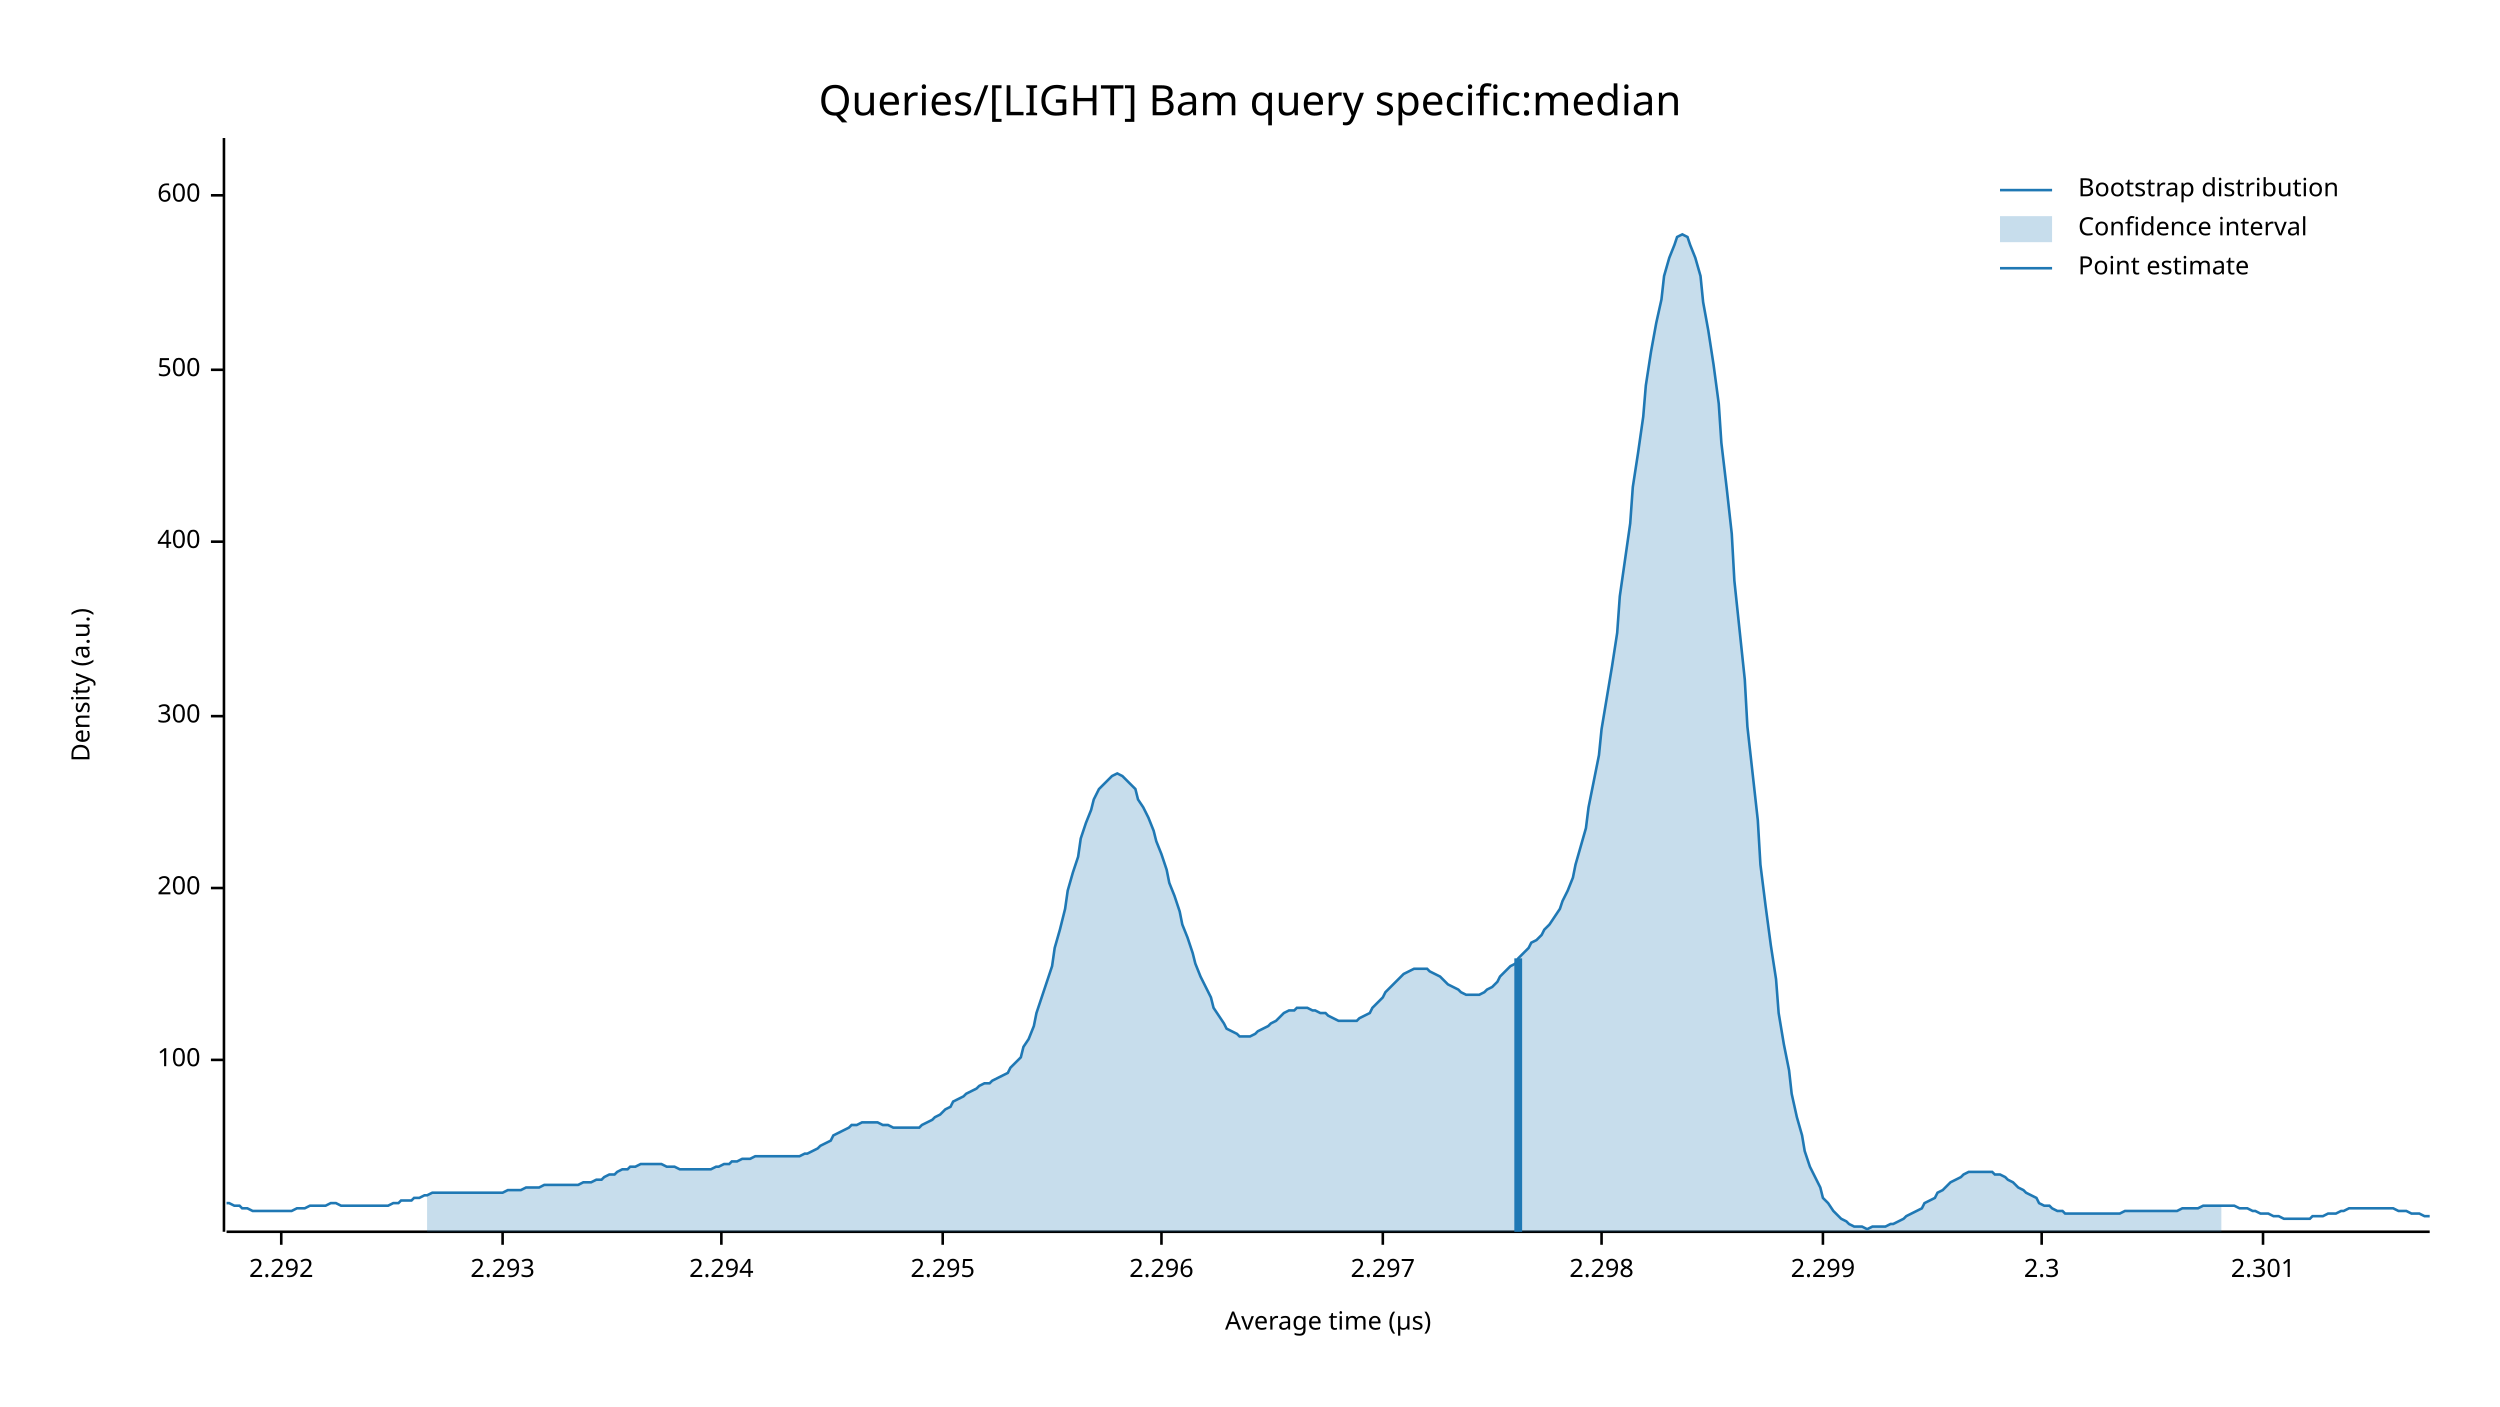
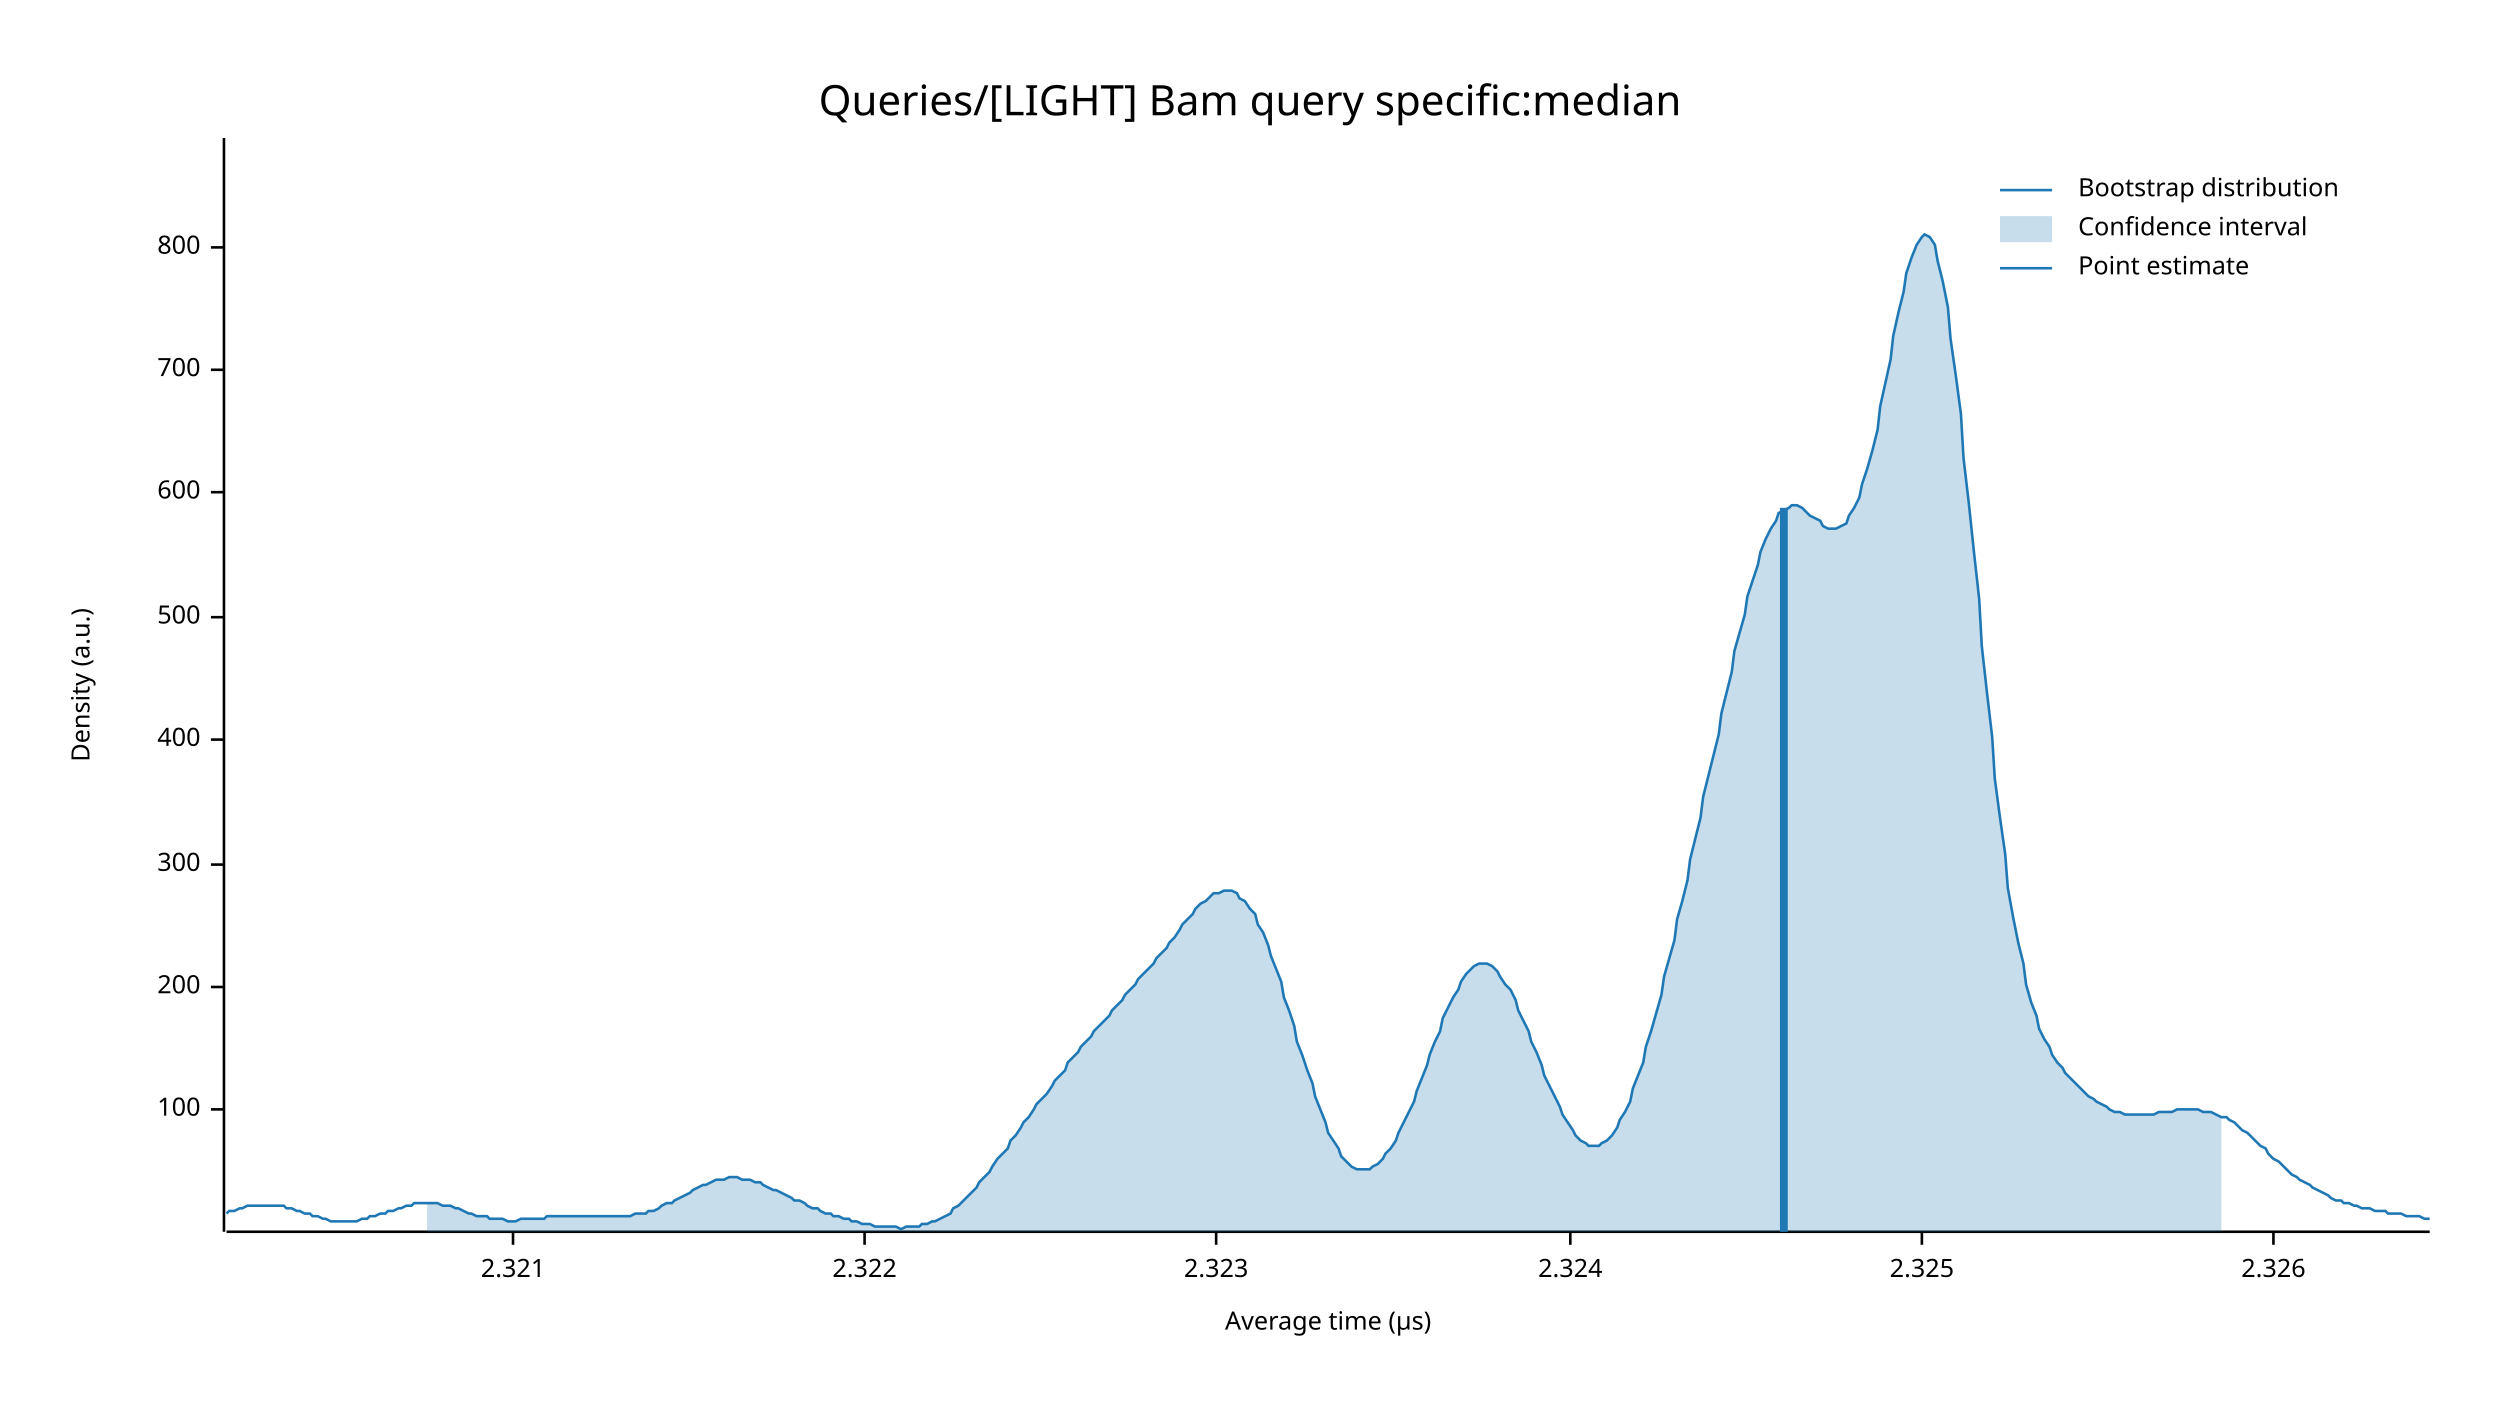
<svg xmlns="http://www.w3.org/2000/svg" width="960" height="540" viewBox="0 0 960 540">
  <text x="480" y="32" dy="0.76em" text-anchor="middle" font-family="sans-serif" font-size="16.129" opacity="1" fill="#000000">
Queries/[LIGHT] Bam query specific:median
</text>
  <text x="27" y="263" dy="0.76em" text-anchor="middle" font-family="sans-serif" font-size="9.677" opacity="1" fill="#000000" transform="rotate(270, 27, 263)">
Density (a.u.)
</text>
  <text x="510" y="513" dy="-0.5ex" text-anchor="middle" font-family="sans-serif" font-size="9.677" opacity="1" fill="#000000">
Average time (µs)
</text>
  <polyline fill="none" opacity="1" stroke="#000000" stroke-width="1" points="86,53 86,473 " />
-   <text x="77" y="407" dy="0.5ex" text-anchor="end" font-family="sans-serif" font-size="9.677" opacity="1" fill="#000000">
+   <text x="77" y="426" dy="0.5ex" text-anchor="end" font-family="sans-serif" font-size="9.677" opacity="1" fill="#000000">
100
</text>
-   <polyline fill="none" opacity="1" stroke="#000000" stroke-width="1" points="81,407 86,407 " />
-   <text x="77" y="341" dy="0.5ex" text-anchor="end" font-family="sans-serif" font-size="9.677" opacity="1" fill="#000000">
+   <polyline fill="none" opacity="1" stroke="#000000" stroke-width="1" points="81,426 86,426 " />
+   <text x="77" y="379" dy="0.5ex" text-anchor="end" font-family="sans-serif" font-size="9.677" opacity="1" fill="#000000">
200
</text>
-   <polyline fill="none" opacity="1" stroke="#000000" stroke-width="1" points="81,341 86,341 " />
-   <text x="77" y="275" dy="0.5ex" text-anchor="end" font-family="sans-serif" font-size="9.677" opacity="1" fill="#000000">
+   <polyline fill="none" opacity="1" stroke="#000000" stroke-width="1" points="81,379 86,379 " />
+   <text x="77" y="332" dy="0.5ex" text-anchor="end" font-family="sans-serif" font-size="9.677" opacity="1" fill="#000000">
300
</text>
-   <polyline fill="none" opacity="1" stroke="#000000" stroke-width="1" points="81,275 86,275 " />
-   <text x="77" y="208" dy="0.5ex" text-anchor="end" font-family="sans-serif" font-size="9.677" opacity="1" fill="#000000">
+   <polyline fill="none" opacity="1" stroke="#000000" stroke-width="1" points="81,332 86,332 " />
+   <text x="77" y="284" dy="0.5ex" text-anchor="end" font-family="sans-serif" font-size="9.677" opacity="1" fill="#000000">
400
</text>
-   <polyline fill="none" opacity="1" stroke="#000000" stroke-width="1" points="81,208 86,208 " />
-   <text x="77" y="142" dy="0.5ex" text-anchor="end" font-family="sans-serif" font-size="9.677" opacity="1" fill="#000000">
+   <polyline fill="none" opacity="1" stroke="#000000" stroke-width="1" points="81,284 86,284 " />
+   <text x="77" y="237" dy="0.5ex" text-anchor="end" font-family="sans-serif" font-size="9.677" opacity="1" fill="#000000">
500
</text>
-   <polyline fill="none" opacity="1" stroke="#000000" stroke-width="1" points="81,142 86,142 " />
-   <text x="77" y="75" dy="0.5ex" text-anchor="end" font-family="sans-serif" font-size="9.677" opacity="1" fill="#000000">
+   <polyline fill="none" opacity="1" stroke="#000000" stroke-width="1" points="81,237 86,237 " />
+   <text x="77" y="189" dy="0.5ex" text-anchor="end" font-family="sans-serif" font-size="9.677" opacity="1" fill="#000000">
600
</text>
-   <polyline fill="none" opacity="1" stroke="#000000" stroke-width="1" points="81,75 86,75 " />
+   <polyline fill="none" opacity="1" stroke="#000000" stroke-width="1" points="81,189 86,189 " />
+   <text x="77" y="142" dy="0.5ex" text-anchor="end" font-family="sans-serif" font-size="9.677" opacity="1" fill="#000000">
+ 700
+ </text>
+   <polyline fill="none" opacity="1" stroke="#000000" stroke-width="1" points="81,142 86,142 " />
+   <text x="77" y="95" dy="0.5ex" text-anchor="end" font-family="sans-serif" font-size="9.677" opacity="1" fill="#000000">
+ 800
+ </text>
+   <polyline fill="none" opacity="1" stroke="#000000" stroke-width="1" points="81,95 86,95 " />
  <polyline fill="none" opacity="1" stroke="#000000" stroke-width="1" points="87,473 933,473 " />
-   <text x="108" y="483" dy="0.76em" text-anchor="middle" font-family="sans-serif" font-size="9.677" opacity="1" fill="#000000">
- 2.292
+   <text x="197" y="483" dy="0.76em" text-anchor="middle" font-family="sans-serif" font-size="9.677" opacity="1" fill="#000000">
+ 2.321
</text>
-   <polyline fill="none" opacity="1" stroke="#000000" stroke-width="1" points="108,473 108,478 " />
-   <text x="193" y="483" dy="0.76em" text-anchor="middle" font-family="sans-serif" font-size="9.677" opacity="1" fill="#000000">
- 2.293
+   <polyline fill="none" opacity="1" stroke="#000000" stroke-width="1" points="197,473 197,478 " />
+   <text x="332" y="483" dy="0.76em" text-anchor="middle" font-family="sans-serif" font-size="9.677" opacity="1" fill="#000000">
+ 2.322
</text>
-   <polyline fill="none" opacity="1" stroke="#000000" stroke-width="1" points="193,473 193,478 " />
-   <text x="277" y="483" dy="0.76em" text-anchor="middle" font-family="sans-serif" font-size="9.677" opacity="1" fill="#000000">
- 2.294
+   <polyline fill="none" opacity="1" stroke="#000000" stroke-width="1" points="332,473 332,478 " />
+   <text x="467" y="483" dy="0.76em" text-anchor="middle" font-family="sans-serif" font-size="9.677" opacity="1" fill="#000000">
+ 2.323
</text>
-   <polyline fill="none" opacity="1" stroke="#000000" stroke-width="1" points="277,473 277,478 " />
-   <text x="362" y="483" dy="0.76em" text-anchor="middle" font-family="sans-serif" font-size="9.677" opacity="1" fill="#000000">
- 2.295
+   <polyline fill="none" opacity="1" stroke="#000000" stroke-width="1" points="467,473 467,478 " />
+   <text x="603" y="483" dy="0.76em" text-anchor="middle" font-family="sans-serif" font-size="9.677" opacity="1" fill="#000000">
+ 2.324
</text>
-   <polyline fill="none" opacity="1" stroke="#000000" stroke-width="1" points="362,473 362,478 " />
-   <text x="446" y="483" dy="0.76em" text-anchor="middle" font-family="sans-serif" font-size="9.677" opacity="1" fill="#000000">
- 2.296
+   <polyline fill="none" opacity="1" stroke="#000000" stroke-width="1" points="603,473 603,478 " />
+   <text x="738" y="483" dy="0.76em" text-anchor="middle" font-family="sans-serif" font-size="9.677" opacity="1" fill="#000000">
+ 2.325
</text>
-   <polyline fill="none" opacity="1" stroke="#000000" stroke-width="1" points="446,473 446,478 " />
-   <text x="531" y="483" dy="0.76em" text-anchor="middle" font-family="sans-serif" font-size="9.677" opacity="1" fill="#000000">
- 2.297
+   <polyline fill="none" opacity="1" stroke="#000000" stroke-width="1" points="738,473 738,478 " />
+   <text x="873" y="483" dy="0.76em" text-anchor="middle" font-family="sans-serif" font-size="9.677" opacity="1" fill="#000000">
+ 2.326
</text>
-   <polyline fill="none" opacity="1" stroke="#000000" stroke-width="1" points="531,473 531,478 " />
-   <text x="615" y="483" dy="0.76em" text-anchor="middle" font-family="sans-serif" font-size="9.677" opacity="1" fill="#000000">
- 2.298
- </text>
-   <polyline fill="none" opacity="1" stroke="#000000" stroke-width="1" points="615,473 615,478 " />
-   <text x="700" y="483" dy="0.76em" text-anchor="middle" font-family="sans-serif" font-size="9.677" opacity="1" fill="#000000">
- 2.299
- </text>
-   <polyline fill="none" opacity="1" stroke="#000000" stroke-width="1" points="700,473 700,478 " />
-   <text x="784" y="483" dy="0.76em" text-anchor="middle" font-family="sans-serif" font-size="9.677" opacity="1" fill="#000000">
- 2.3
- </text>
-   <polyline fill="none" opacity="1" stroke="#000000" stroke-width="1" points="784,473 784,478 " />
-   <text x="869" y="483" dy="0.76em" text-anchor="middle" font-family="sans-serif" font-size="9.677" opacity="1" fill="#000000">
- 2.301
- </text>
-   <polyline fill="none" opacity="1" stroke="#000000" stroke-width="1" points="869,473 869,478 " />
-   <polyline fill="none" opacity="1" stroke="#1F78B4" stroke-width="1" points="87,462 88,462 90,463 92,463 93,464 95,464 97,465 98,465 100,465 102,465 103,465 105,465 107,465 109,465 110,465 112,465 114,464 115,464 117,464 119,463 120,463 122,463 124,463 125,463 127,462 129,462 131,463 132,463 134,463 136,463 137,463 139,463 141,463 142,463 144,463 146,463 148,463 149,463 151,462 153,462 154,461 156,461 158,461 159,460 161,460 163,459 164,459 166,458 168,458 170,458 171,458 173,458 175,458 176,458 178,458 180,458 181,458 183,458 185,458 187,458 188,458 190,458 192,458 193,458 195,457 197,457 198,457 200,457 202,456 203,456 205,456 207,456 209,455 210,455 212,455 214,455 215,455 217,455 219,455 220,455 222,455 224,454 226,454 227,454 229,453 231,453 232,452 234,451 236,451 237,450 239,449 241,449 242,448 244,448 246,447 248,447 249,447 251,447 253,447 254,447 256,448 258,448 259,448 261,449 263,449 265,449 266,449 268,449 270,449 271,449 273,449 275,448 276,448 278,447 280,447 281,446 283,446 285,445 287,445 288,445 290,444 292,444 293,444 295,444 297,444 298,444 300,444 302,444 304,444 305,444 307,444 309,443 310,443 312,442 314,441 315,440 317,439 319,438 320,436 322,435 324,434 326,433 327,432 329,432 331,431 332,431 334,431 336,431 337,431 339,432 341,432 343,433 344,433 346,433 348,433 349,433 351,433 353,433 354,432 356,431 358,430 359,429 361,428 363,426 365,425 366,423 368,422 370,421 371,420 373,419 375,418 376,417 378,416 380,416 381,415 383,414 385,413 387,412 388,410 390,408 392,406 393,402 395,399 397,394 398,389 400,383 402,377 404,371 405,364 407,357 409,349 410,342 412,335 414,329 415,322 417,316 419,311 420,307 422,303 424,301 426,299 427,298 429,297 431,298 432,299 434,301 436,303 437,307 439,310 441,314 443,319 444,323 446,328 448,334 449,339 451,344 453,350 454,355 456,360 458,366 459,370 461,375 463,379 465,383 466,387 468,390 470,393 471,395 473,396 475,397 476,398 478,398 480,398 482,397 483,396 485,395 487,394 488,393 490,392 492,390 493,389 495,388 497,388 498,387 500,387 502,387 504,388 505,388 507,389 509,389 510,390 512,391 514,392 515,392 517,392 519,392 521,392 522,391 524,390 526,389 527,387 529,385 531,383 532,381 534,379 536,377 537,376 539,374 541,373 543,372 544,372 546,372 548,372 549,373 551,374 553,375 554,376 556,378 558,379 560,380 561,381 563,382 565,382 566,382 568,382 570,381 571,380 573,379 575,377 576,375 578,373 580,371 582,370 583,368 585,366 587,364 588,362 590,361 592,359 593,357 595,355 597,352 599,349 600,346 602,342 604,337 605,332 607,325 609,318 610,310 612,300 614,290 615,280 617,268 619,256 621,243 622,229 624,215 626,201 627,187 629,174 631,160 632,148 634,135 636,124 638,115 639,106 641,99 643,94 644,91 646,90 648,91 649,94 651,99 653,106 654,116 656,127 658,140 660,155 661,170 663,187 665,205 666,223 668,242 670,261 671,279 673,297 675,315 676,332 678,348 680,363 682,376 683,389 685,401 687,411 688,420 690,429 692,436 693,442 695,448 697,452 699,456 700,460 702,462 704,465 705,466 707,468 709,469 710,470 712,471 714,471 715,471 717,472 719,471 721,471 722,471 724,471 726,470 727,470 729,469 731,468 732,467 734,466 736,465 738,464 739,462 741,461 743,460 744,458 746,457 748,455 749,454 751,453 753,452 754,451 756,450 758,450 760,450 761,450 763,450 765,450 766,451 768,451 770,452 771,453 773,454 775,456 777,457 778,458 780,459 782,460 783,462 785,463 787,463 788,464 790,465 792,465 793,466 795,466 797,466 799,466 800,466 802,466 804,466 805,466 807,466 809,466 810,466 812,466 814,466 816,465 817,465 819,465 821,465 822,465 824,465 826,465 827,465 829,465 831,465 832,465 834,465 836,465 838,464 839,464 841,464 843,464 844,464 846,463 848,463 849,463 851,463 853,463 855,463 856,463 858,463 860,464 861,464 863,464 865,465 866,465 868,466 870,466 871,466 873,467 875,467 877,468 878,468 880,468 882,468 883,468 885,468 887,468 888,467 890,467 892,467 894,466 895,466 897,466 899,465 900,465 902,464 904,464 905,464 907,464 909,464 910,464 912,464 914,464 916,464 917,464 919,464 921,465 922,465 924,465 926,466 927,466 929,466 931,467 933,467 " />
-   <polygon opacity="0.25" fill="#1F78B4" points="164,459 166,458 168,458 170,458 171,458 173,458 175,458 176,458 178,458 180,458 181,458 183,458 185,458 187,458 188,458 190,458 192,458 193,458 195,457 197,457 198,457 200,457 202,456 203,456 205,456 207,456 209,455 210,455 212,455 214,455 215,455 217,455 219,455 220,455 222,455 224,454 226,454 227,454 229,453 231,453 232,452 234,451 236,451 237,450 239,449 241,449 242,448 244,448 246,447 248,447 249,447 251,447 253,447 254,447 256,448 258,448 259,448 261,449 263,449 265,449 266,449 268,449 270,449 271,449 273,449 275,448 276,448 278,447 280,447 281,446 283,446 285,445 287,445 288,445 290,444 292,444 293,444 295,444 297,444 298,444 300,444 302,444 304,444 305,444 307,444 309,443 310,443 312,442 314,441 315,440 317,439 319,438 320,436 322,435 324,434 326,433 327,432 329,432 331,431 332,431 334,431 336,431 337,431 339,432 341,432 343,433 344,433 346,433 348,433 349,433 351,433 353,433 354,432 356,431 358,430 359,429 361,428 363,426 365,425 366,423 368,422 370,421 371,420 373,419 375,418 376,417 378,416 380,416 381,415 383,414 385,413 387,412 388,410 390,408 392,406 393,402 395,399 397,394 398,389 400,383 402,377 404,371 405,364 407,357 409,349 410,342 412,335 414,329 415,322 417,316 419,311 420,307 422,303 424,301 426,299 427,298 429,297 431,298 432,299 434,301 436,303 437,307 439,310 441,314 443,319 444,323 446,328 448,334 449,339 451,344 453,350 454,355 456,360 458,366 459,370 461,375 463,379 465,383 466,387 468,390 470,393 471,395 473,396 475,397 476,398 478,398 480,398 482,397 483,396 485,395 487,394 488,393 490,392 492,390 493,389 495,388 497,388 498,387 500,387 502,387 504,388 505,388 507,389 509,389 510,390 512,391 514,392 515,392 517,392 519,392 521,392 522,391 524,390 526,389 527,387 529,385 531,383 532,381 534,379 536,377 537,376 539,374 541,373 543,372 544,372 546,372 548,372 549,373 551,374 553,375 554,376 556,378 558,379 560,380 561,381 563,382 565,382 566,382 568,382 570,381 571,380 573,379 575,377 576,375 578,373 580,371 582,370 583,368 585,366 587,364 588,362 590,361 592,359 593,357 595,355 597,352 599,349 600,346 602,342 604,337 605,332 607,325 609,318 610,310 612,300 614,290 615,280 617,268 619,256 621,243 622,229 624,215 626,201 627,187 629,174 631,160 632,148 634,135 636,124 638,115 639,106 641,99 643,94 644,91 646,90 648,91 649,94 651,99 653,106 654,116 656,127 658,140 660,155 661,170 663,187 665,205 666,223 668,242 670,261 671,279 673,297 675,315 676,332 678,348 680,363 682,376 683,389 685,401 687,411 688,420 690,429 692,436 693,442 695,448 697,452 699,456 700,460 702,462 704,465 705,466 707,468 709,469 710,470 712,471 714,471 715,471 717,472 719,471 721,471 722,471 724,471 726,470 727,470 729,469 731,468 732,467 734,466 736,465 738,464 739,462 741,461 743,460 744,458 746,457 748,455 749,454 751,453 753,452 754,451 756,450 758,450 760,450 761,450 763,450 765,450 766,451 768,451 770,452 771,453 773,454 775,456 777,457 778,458 780,459 782,460 783,462 785,463 787,463 788,464 790,465 792,465 793,466 795,466 797,466 799,466 800,466 802,466 804,466 805,466 807,466 809,466 810,466 812,466 814,466 816,465 817,465 819,465 821,465 822,465 824,465 826,465 827,465 829,465 831,465 832,465 834,465 836,465 838,464 839,464 841,464 843,464 844,464 846,463 848,463 849,463 851,463 853,463 853,473 164,473 " />
-   <polyline fill="none" opacity="1" stroke="#1F78B4" stroke-width="3" points="583,473 583,368 " />
+   <polyline fill="none" opacity="1" stroke="#000000" stroke-width="1" points="873,473 873,478 " />
+   <polyline fill="none" opacity="1" stroke="#1F78B4" stroke-width="1" points="87,466 88,465 90,465 92,464 93,464 95,463 97,463 98,463 100,463 102,463 103,463 105,463 107,463 109,463 110,464 112,464 114,465 115,465 117,466 119,466 120,467 122,467 124,468 125,468 127,469 129,469 131,469 132,469 134,469 136,469 137,469 139,468 141,468 142,467 144,467 146,466 148,466 149,465 151,465 153,464 154,464 156,463 158,463 159,462 161,462 163,462 164,462 166,462 168,462 170,463 171,463 173,463 175,464 176,464 178,465 180,466 181,466 183,467 185,467 187,467 188,468 190,468 192,468 193,468 195,469 197,469 198,469 200,468 202,468 203,468 205,468 207,468 209,468 210,467 212,467 214,467 215,467 217,467 219,467 220,467 222,467 224,467 226,467 227,467 229,467 231,467 232,467 234,467 236,467 237,467 239,467 241,467 242,467 244,466 246,466 248,466 249,465 251,465 253,464 254,463 256,462 258,462 259,461 261,460 263,459 265,458 266,457 268,456 270,455 271,455 273,454 275,453 276,453 278,453 280,452 281,452 283,452 285,453 287,453 288,453 290,454 292,454 293,455 295,456 297,457 298,457 300,458 302,459 304,460 305,461 307,461 309,462 310,463 312,464 314,464 315,465 317,466 319,466 320,467 322,467 324,468 326,468 327,469 329,469 331,470 332,470 334,470 336,471 337,471 339,471 341,471 343,471 344,471 346,472 348,471 349,471 351,471 353,471 354,470 356,470 358,469 359,469 361,468 363,467 365,466 366,464 368,463 370,461 371,460 373,458 375,456 376,454 378,452 380,450 381,448 383,445 385,443 387,441 388,438 390,436 392,433 393,431 395,429 397,426 398,424 400,422 402,420 404,417 405,415 407,413 409,411 410,408 412,406 414,404 415,402 417,400 419,398 420,396 422,394 424,392 426,390 427,388 429,386 431,384 432,382 434,380 436,378 437,376 439,374 441,372 443,370 444,368 446,366 448,364 449,362 451,360 453,357 454,355 456,353 458,351 459,349 461,347 463,346 465,344 466,343 468,343 470,342 471,342 473,342 475,343 476,345 478,346 480,349 482,351 483,355 485,358 487,363 488,367 490,372 492,377 493,383 495,388 497,394 498,400 500,405 502,411 504,416 505,421 507,426 509,431 510,435 512,438 514,441 515,444 517,446 519,448 521,449 522,449 524,449 526,449 527,448 529,447 531,445 532,443 534,441 536,438 537,435 539,431 541,427 543,423 544,419 546,414 548,409 549,405 551,400 553,396 554,391 556,387 558,383 560,380 561,377 563,374 565,372 566,371 568,370 570,370 571,370 573,371 575,373 576,375 578,378 580,380 582,384 583,388 585,392 587,396 588,400 590,404 592,409 593,413 595,417 597,421 599,425 600,428 602,431 604,434 605,436 607,438 609,439 610,440 612,440 614,440 615,439 617,438 619,436 621,433 622,430 624,427 626,423 627,418 629,413 631,408 632,402 634,396 636,389 638,382 639,375 641,368 643,361 644,353 646,346 648,338 649,330 651,322 653,314 654,306 656,298 658,290 660,282 661,274 663,266 665,258 666,250 668,243 670,236 671,229 673,223 675,217 676,212 678,207 680,203 682,200 683,197 685,196 687,195 688,194 690,194 692,195 693,196 695,198 697,199 699,200 700,202 702,203 704,203 705,203 707,202 709,201 710,198 712,195 714,191 715,186 717,180 719,173 721,165 722,156 724,147 726,138 727,129 729,120 731,112 732,105 734,99 736,94 738,91 739,90 741,91 743,94 744,100 746,108 748,118 749,130 751,144 753,159 754,176 756,193 758,212 760,230 761,248 763,266 765,283 766,299 768,314 770,328 771,341 773,352 775,362 777,370 778,378 780,385 782,390 783,395 785,399 787,402 788,405 790,408 792,410 793,412 795,414 797,416 799,418 800,419 802,421 804,422 805,423 807,424 809,425 810,426 812,427 814,427 816,428 817,428 819,428 821,428 822,428 824,428 826,428 827,428 829,427 831,427 832,427 834,427 836,426 838,426 839,426 841,426 843,426 844,426 846,427 848,427 849,427 851,428 853,429 855,429 856,430 858,431 860,433 861,434 863,435 865,437 866,438 868,440 870,441 871,443 873,445 875,446 877,448 878,449 880,451 882,452 883,453 885,454 887,455 888,456 890,457 892,458 894,459 895,460 897,461 899,461 900,462 902,462 904,463 905,463 907,464 909,464 910,464 912,465 914,465 916,465 917,466 919,466 921,466 922,466 924,467 926,467 927,467 929,467 931,468 933,468 " />
+   <polygon opacity="0.25" fill="#1F78B4" points="164,462 166,462 168,462 170,463 171,463 173,463 175,464 176,464 178,465 180,466 181,466 183,467 185,467 187,467 188,468 190,468 192,468 193,468 195,469 197,469 198,469 200,468 202,468 203,468 205,468 207,468 209,468 210,467 212,467 214,467 215,467 217,467 219,467 220,467 222,467 224,467 226,467 227,467 229,467 231,467 232,467 234,467 236,467 237,467 239,467 241,467 242,467 244,466 246,466 248,466 249,465 251,465 253,464 254,463 256,462 258,462 259,461 261,460 263,459 265,458 266,457 268,456 270,455 271,455 273,454 275,453 276,453 278,453 280,452 281,452 283,452 285,453 287,453 288,453 290,454 292,454 293,455 295,456 297,457 298,457 300,458 302,459 304,460 305,461 307,461 309,462 310,463 312,464 314,464 315,465 317,466 319,466 320,467 322,467 324,468 326,468 327,469 329,469 331,470 332,470 334,470 336,471 337,471 339,471 341,471 343,471 344,471 346,472 348,471 349,471 351,471 353,471 354,470 356,470 358,469 359,469 361,468 363,467 365,466 366,464 368,463 370,461 371,460 373,458 375,456 376,454 378,452 380,450 381,448 383,445 385,443 387,441 388,438 390,436 392,433 393,431 395,429 397,426 398,424 400,422 402,420 404,417 405,415 407,413 409,411 410,408 412,406 414,404 415,402 417,400 419,398 420,396 422,394 424,392 426,390 427,388 429,386 431,384 432,382 434,380 436,378 437,376 439,374 441,372 443,370 444,368 446,366 448,364 449,362 451,360 453,357 454,355 456,353 458,351 459,349 461,347 463,346 465,344 466,343 468,343 470,342 471,342 473,342 475,343 476,345 478,346 480,349 482,351 483,355 485,358 487,363 488,367 490,372 492,377 493,383 495,388 497,394 498,400 500,405 502,411 504,416 505,421 507,426 509,431 510,435 512,438 514,441 515,444 517,446 519,448 521,449 522,449 524,449 526,449 527,448 529,447 531,445 532,443 534,441 536,438 537,435 539,431 541,427 543,423 544,419 546,414 548,409 549,405 551,400 553,396 554,391 556,387 558,383 560,380 561,377 563,374 565,372 566,371 568,370 570,370 571,370 573,371 575,373 576,375 578,378 580,380 582,384 583,388 585,392 587,396 588,400 590,404 592,409 593,413 595,417 597,421 599,425 600,428 602,431 604,434 605,436 607,438 609,439 610,440 612,440 614,440 615,439 617,438 619,436 621,433 622,430 624,427 626,423 627,418 629,413 631,408 632,402 634,396 636,389 638,382 639,375 641,368 643,361 644,353 646,346 648,338 649,330 651,322 653,314 654,306 656,298 658,290 660,282 661,274 663,266 665,258 666,250 668,243 670,236 671,229 673,223 675,217 676,212 678,207 680,203 682,200 683,197 685,196 687,195 688,194 690,194 692,195 693,196 695,198 697,199 699,200 700,202 702,203 704,203 705,203 707,202 709,201 710,198 712,195 714,191 715,186 717,180 719,173 721,165 722,156 724,147 726,138 727,129 729,120 731,112 732,105 734,99 736,94 738,91 739,90 741,91 743,94 744,100 746,108 748,118 749,130 751,144 753,159 754,176 756,193 758,212 760,230 761,248 763,266 765,283 766,299 768,314 770,328 771,341 773,352 775,362 777,370 778,378 780,385 782,390 783,395 785,399 787,402 788,405 790,408 792,410 793,412 795,414 797,416 799,418 800,419 802,421 804,422 805,423 807,424 809,425 810,426 812,427 814,427 816,428 817,428 819,428 821,428 822,428 824,428 826,428 827,428 829,427 831,427 832,427 834,427 836,426 838,426 839,426 841,426 843,426 844,426 846,427 848,427 849,427 851,428 853,429 853,473 164,473 " />
+   <polyline fill="none" opacity="1" stroke="#1F78B4" stroke-width="3" points="685,473 685,195 " />
  <text x="798" y="68" dy="0.76em" text-anchor="start" font-family="sans-serif" font-size="9.677" opacity="1" fill="#000000">
Bootstrap distribution
</text>
  <text x="798" y="83" dy="0.76em" text-anchor="start" font-family="sans-serif" font-size="9.677" opacity="1" fill="#000000">
Confidence interval
</text>
  <text x="798" y="98" dy="0.76em" text-anchor="start" font-family="sans-serif" font-size="9.677" opacity="1" fill="#000000">
Point estimate
</text>
  <polyline fill="none" opacity="1" stroke="#1F78B4" stroke-width="1" points="768,73 788,73 " />
  <rect x="768" y="83" width="20" height="10" opacity="0.25" fill="#1F78B4" stroke="none" />
  <polyline fill="none" opacity="1" stroke="#1F78B4" stroke-width="1" points="768,103 788,103 " />
</svg>
